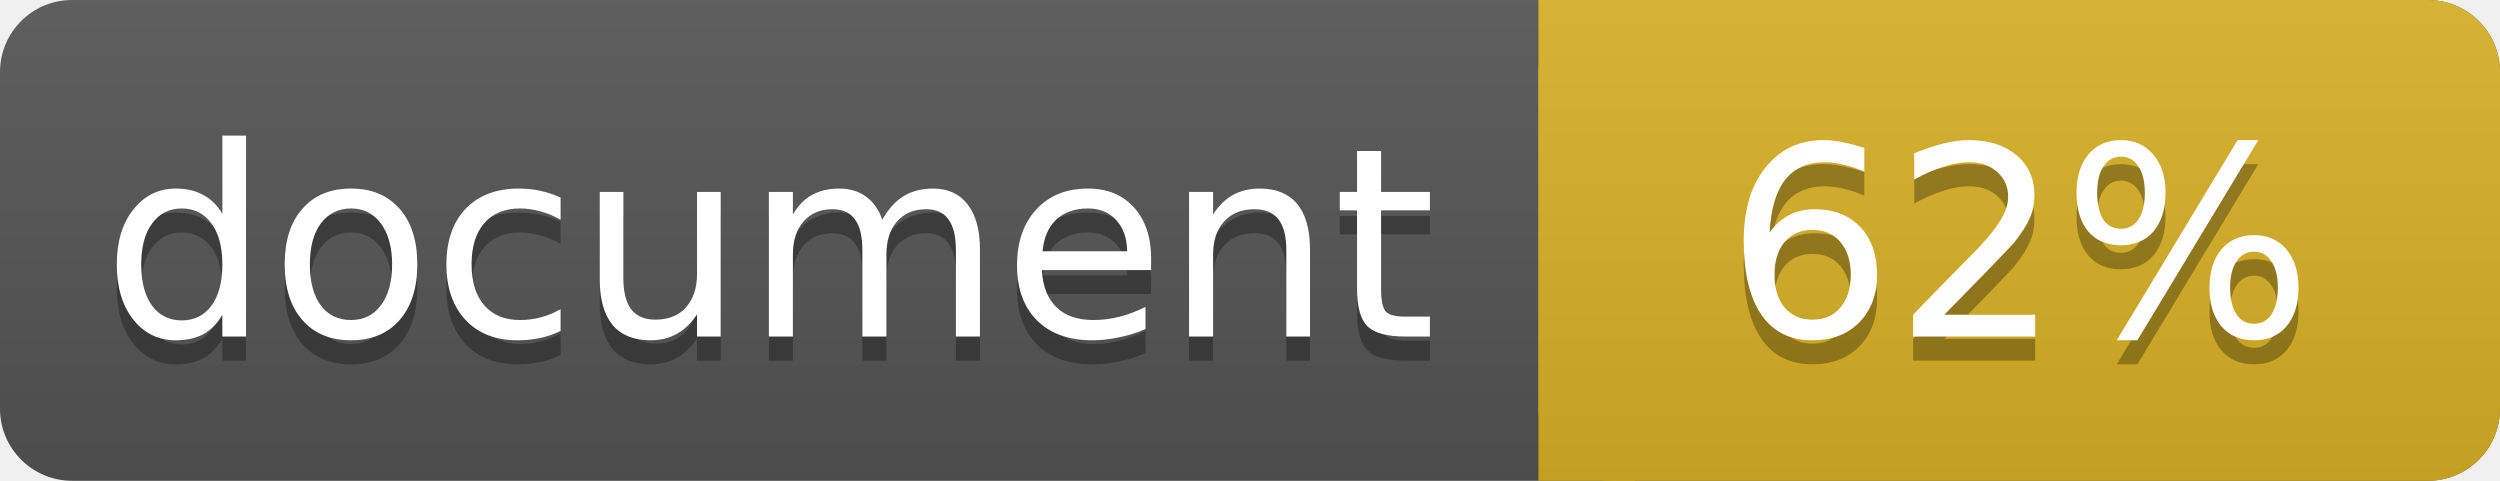
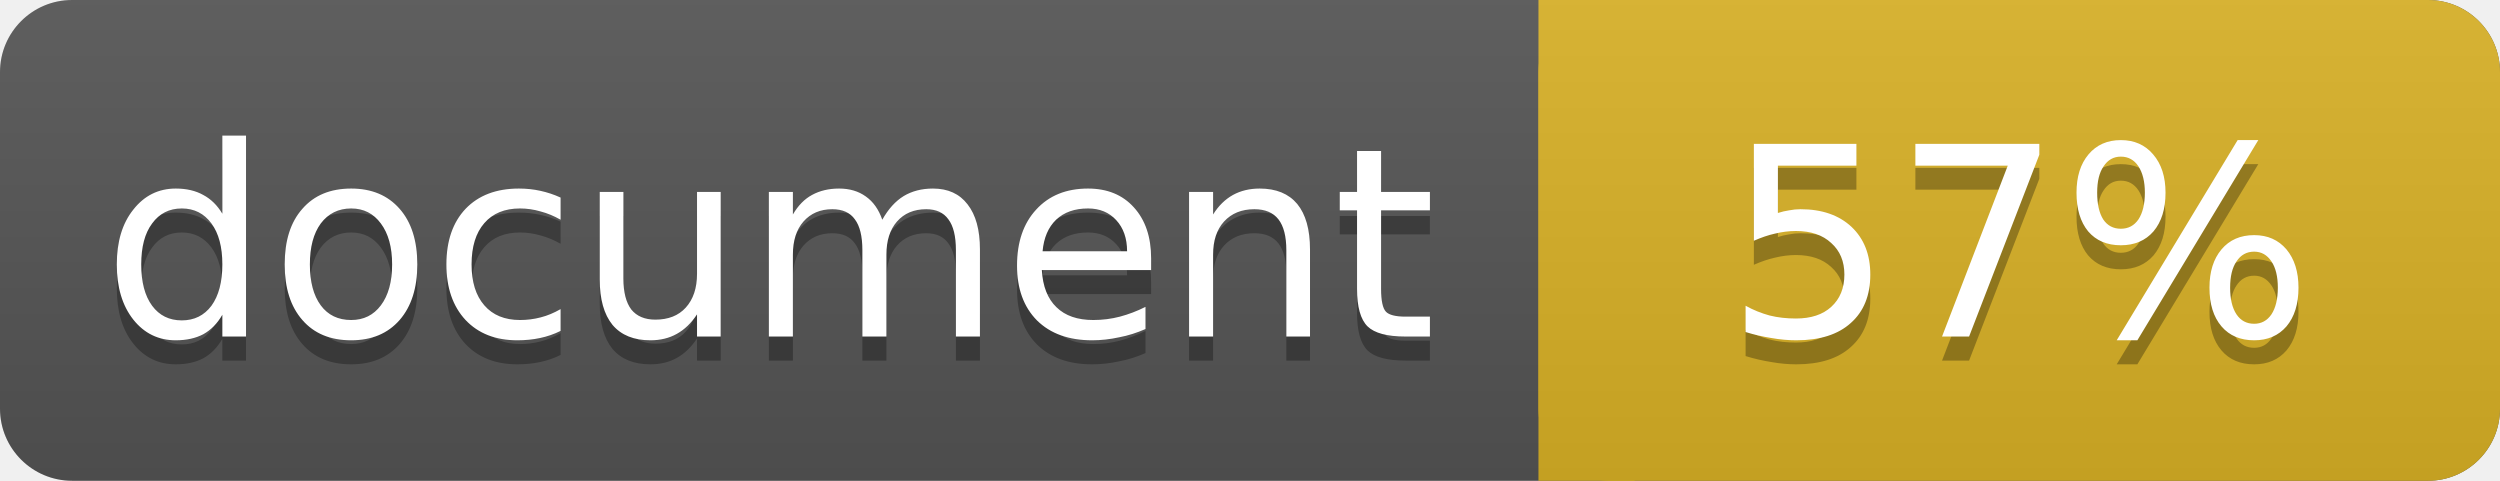
<svg xmlns="http://www.w3.org/2000/svg" width="104" height="20">
  <linearGradient id="a" x2="0" y2="100%">
    <stop offset="0" stop-color="#bbb" stop-opacity=".1" />
    <stop offset="1" stop-opacity=".1" />
  </linearGradient>
  <rect rx="3" width="104" height="20" fill="#555" />
  <rect rx="3" x="64" width="40" height="20" fill="#dab226" />
  <path fill="#dab226" d="M64 0h4v20h-4z" />
  <rect rx="3" width="104" height="20" fill="url(#a)" />
  <g fill="#fff" text-anchor="middle" font-family="DejaVu Sans,Verdana,Geneva,sans-serif" font-size="11">
    <text x="32" y="15" fill="#010101" fill-opacity=".3">document</text>
    <text x="32" y="14">document</text>
-     <text x="84" y="15" fill="#010101" fill-opacity=".3">62%</text>
-     <text x="84" y="14">62%</text>
+     <text x="84" y="15" fill="#010101" fill-opacity=".3">57%</text>
+     <text x="84" y="14">57%</text>
  </g>
</svg>
